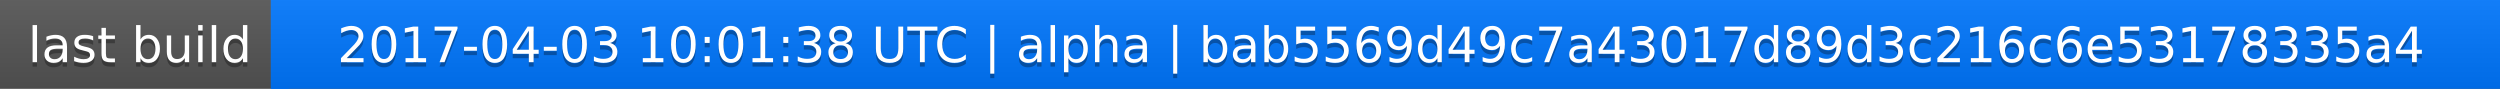
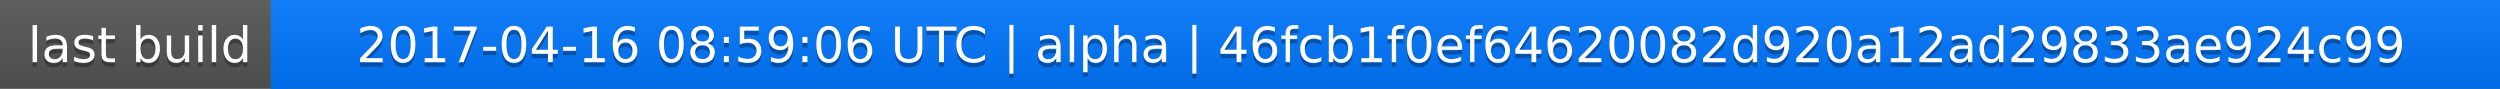
<svg xmlns="http://www.w3.org/2000/svg" width="563" height="20">
  <linearGradient id="a" x2="0" y2="100%">
    <stop offset="0" stop-color="#bbb" stop-opacity=".1" />
    <stop offset="1" stop-opacity=".1" />
  </linearGradient>
  <rect rx="0" width="563" height="20" fill="#555" />
  <rect rx="0" x="61" width="502" height="20" fill="#07f" />
  <path fill="#07f" d="M61 0h4v20h-4z" />
  <rect rx="0" width="563" height="20" fill="url(#a)" />
  <g fill="#fff" text-anchor="middle" font-family="DejaVu Sans,Verdana,Geneva,sans-serif" font-size="11">
    <text x="31.5" y="15" fill="#010101" fill-opacity=".3">last build</text>
    <text x="31.5" y="14">last build</text>
-     <text x="311" y="15" fill="#010101" fill-opacity=".3">2017-04-03 10:01:38 UTC | alpha | bab5569d49c7a43017d89d3c216c6e53178335a4</text>
-     <text x="311" y="14">2017-04-03 10:01:38 UTC | alpha | bab5569d49c7a43017d89d3c216c6e53178335a4</text>
+     <text x="311" y="15" fill="#010101" fill-opacity=".3">2017-04-16 08:59:06 UTC | alpha | 46fcb1f0ef64620082d920a12ad29833ae924c99</text>
+     <text x="311" y="14">2017-04-16 08:59:06 UTC | alpha | 46fcb1f0ef64620082d920a12ad29833ae924c99</text>
  </g>
</svg>
